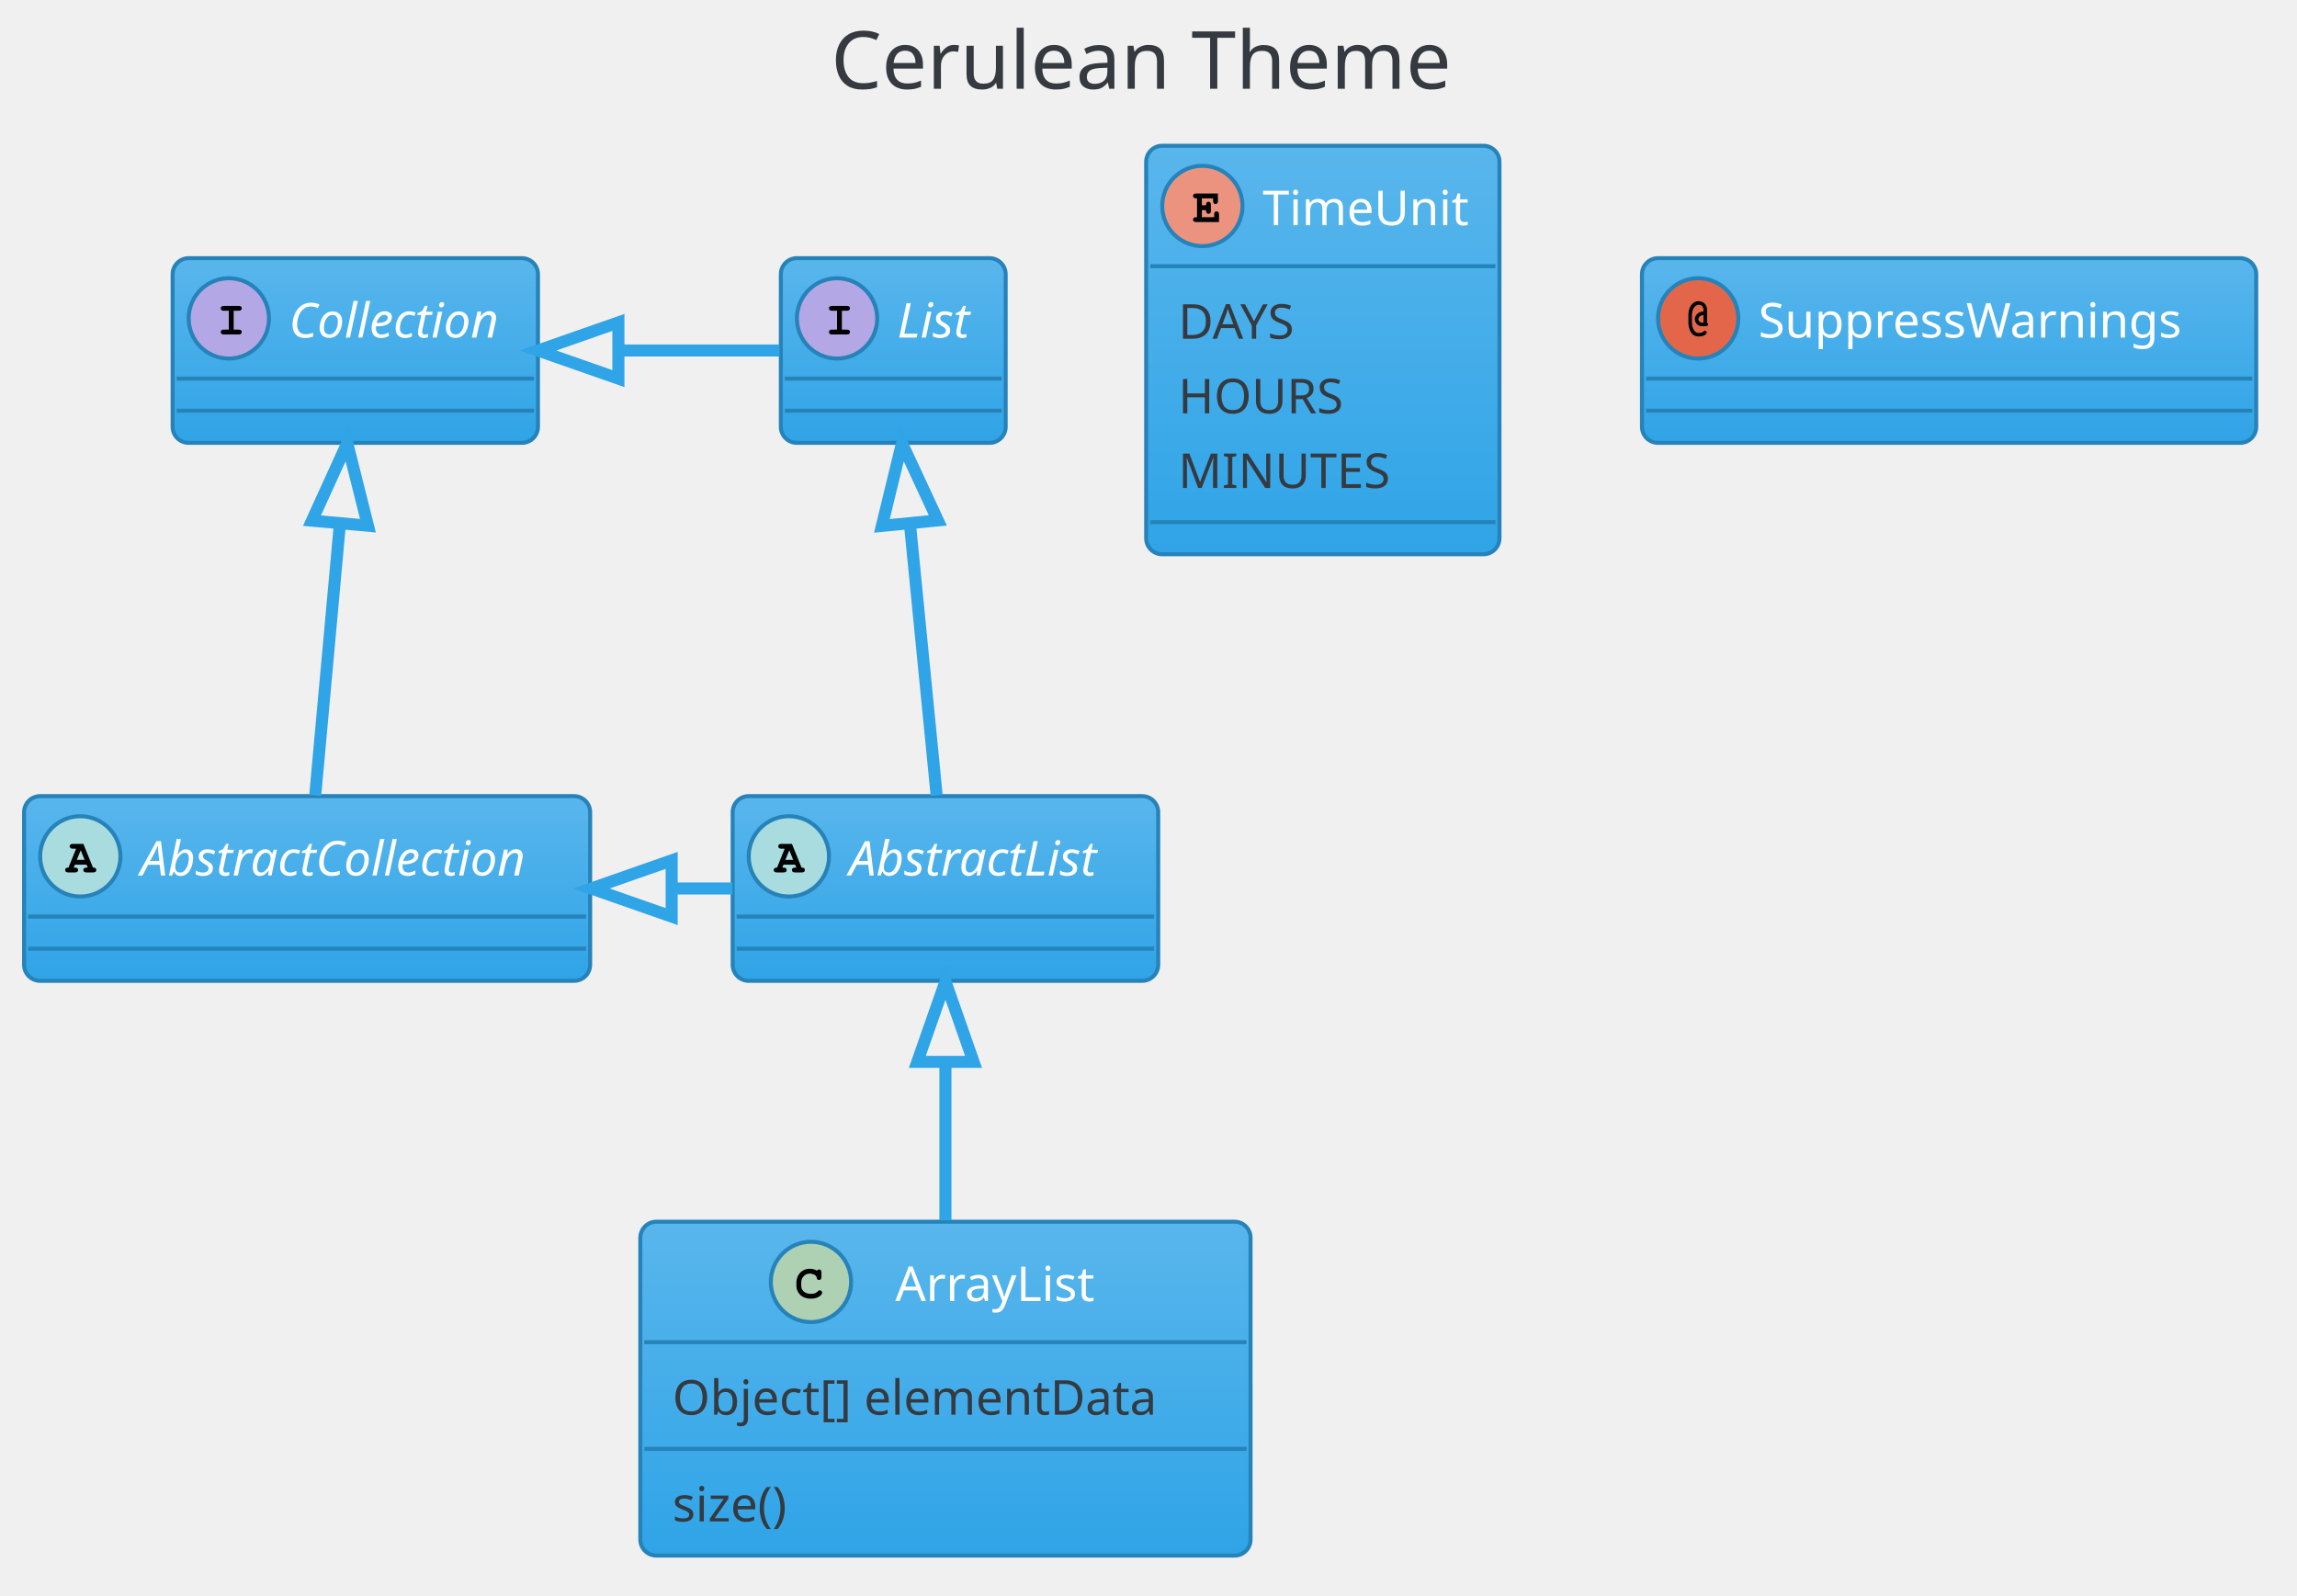
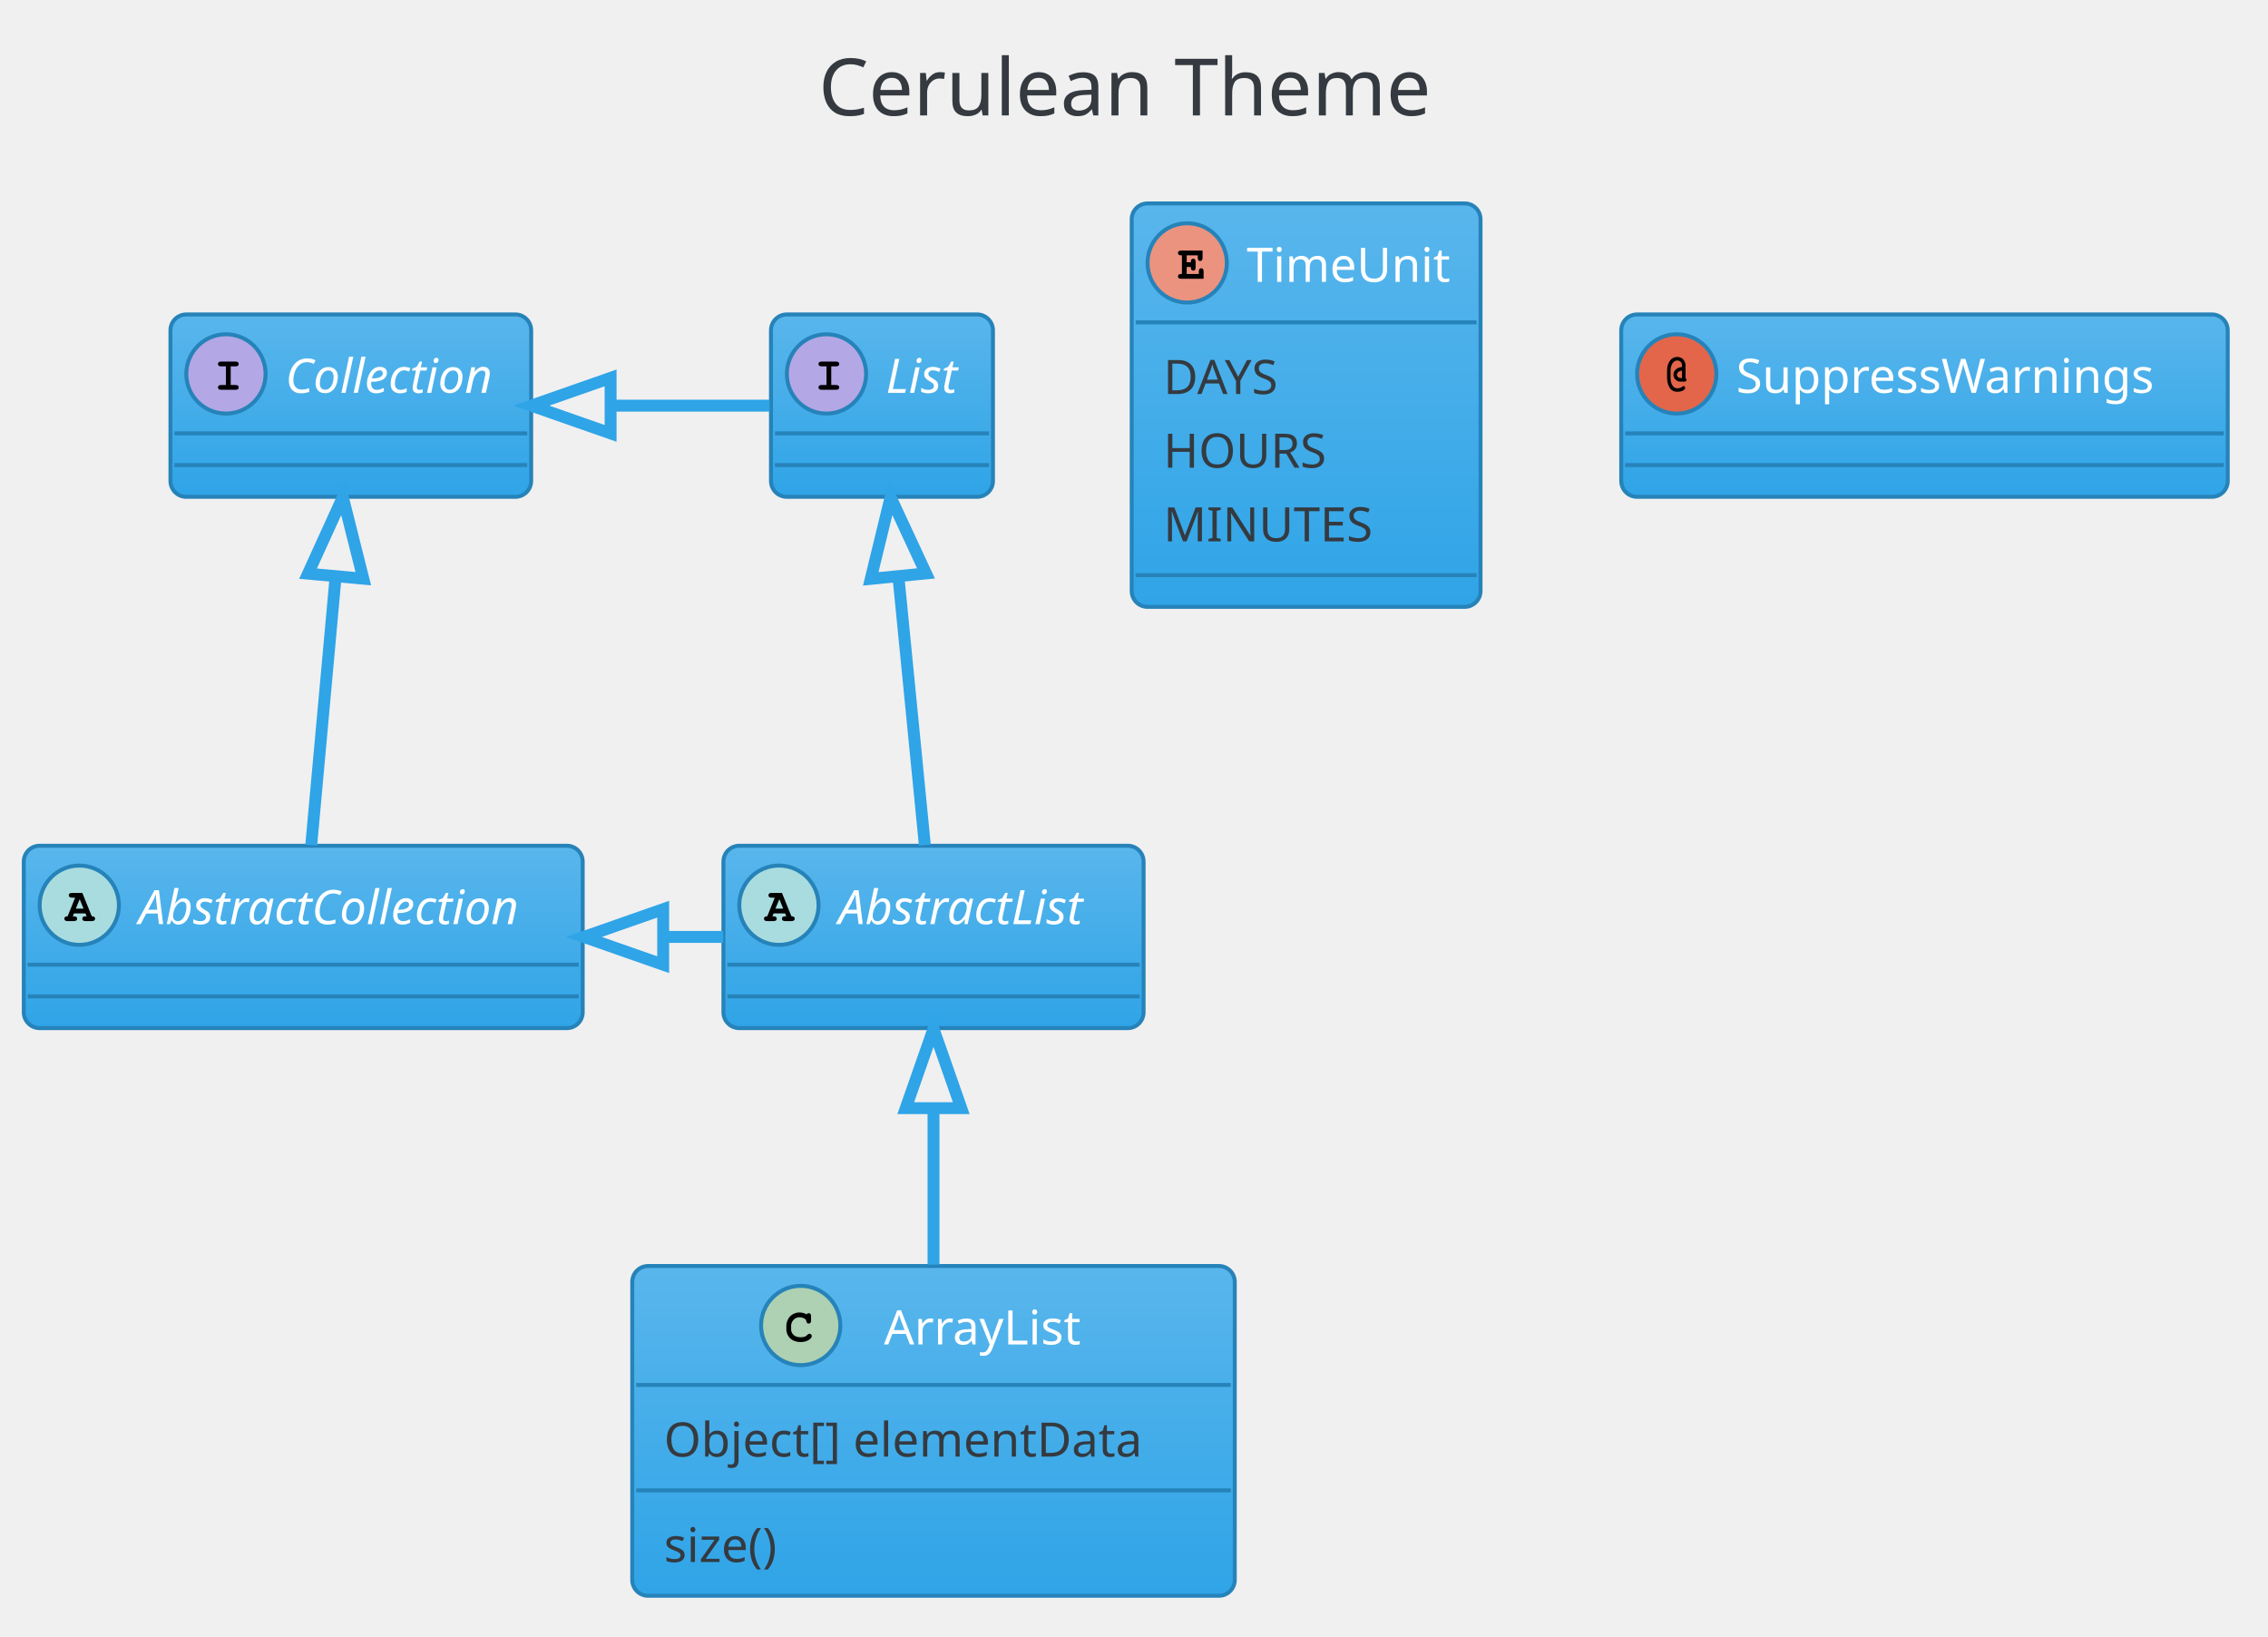
- <svg xmlns="http://www.w3.org/2000/svg" contentScriptType="application/ecmascript" contentStyleType="text/css" height="414.583px" preserveAspectRatio="none" style="width:596px;height:414px;" version="1.1" viewBox="0 0 596 414" width="596.875px" zoomAndPan="magnify">
+ <svg xmlns="http://www.w3.org/2000/svg" contentScriptType="application/ecmascript" contentStyleType="text/css" height="430.208px" preserveAspectRatio="none" style="width:596px;height:430px;" version="1.1" viewBox="0 0 596 430" width="596.875px" zoomAndPan="magnify">
  <defs>
-     <linearGradient id="gw4qu41pdlozh0" x1="50%" x2="50%" y1="0%" y2="100%">
+     <linearGradient id="g179vd5pkdhg2u0" x1="50%" x2="50%" y1="0%" y2="100%">
      <stop offset="0%" stop-color="#59B6EC" />
      <stop offset="100%" stop-color="#2FA4E7" />
    </linearGradient>
  </defs>
  <g>
-     <text fill="#343A40" font-family="Verdana" font-size="20.833" lengthAdjust="spacingAndGlyphs" textLength="172.917" x="215.625" y="23.029">Cerulean Theme</text>
-     <rect fill="url(#gw4qu41pdlozh0)" height="47.917" id="AbstractList" rx="4.167" ry="4.167" style="stroke: #2683B9; stroke-width: 1.042;" width="110.417" x="190.104" y="206.569" />
-     <ellipse cx="204.688" cy="222.194" fill="#A9DCDF" rx="10.417" ry="10.417" style="stroke: #2683B9; stroke-width: 1.042;" />
-     <path d="M206.315,224.343 L203.288,224.343 L202.978,225.108 L203.288,225.108 Q203.727,225.108 203.923,225.279 Q204.118,225.45 204.118,225.743 Q204.118,226.019 203.923,226.19 Q203.727,226.361 203.288,226.361 L201.595,226.361 Q201.139,226.361 200.952,226.19 Q200.765,226.019 200.765,225.726 Q200.765,225.45 200.968,225.271 Q201.172,225.092 201.628,225.108 L203.597,220.209 L202.783,220.209 Q202.327,220.209 202.132,220.038 Q201.937,219.867 201.937,219.59 Q201.937,219.297 202.132,219.126 Q202.327,218.956 202.783,218.956 L205.485,218.956 L207.975,225.108 Q208.415,225.108 208.545,225.206 Q208.838,225.401 208.838,225.743 Q208.838,226.019 208.643,226.19 Q208.447,226.361 208.008,226.361 L206.315,226.361 Q205.859,226.361 205.672,226.19 Q205.485,226.019 205.485,225.726 Q205.485,225.45 205.672,225.279 Q205.859,225.108 206.315,225.108 L206.624,225.108 L206.315,224.343 Z M205.81,223.09 L204.801,220.616 L203.776,223.09 L205.81,223.09 Z " />
-     <text fill="#FFFFFF" font-family="Verdana" font-size="12.5" font-style="italic" lengthAdjust="spacingAndGlyphs" textLength="75" x="220.312" y="227.166">AbstractList</text>
-     <line style="stroke: #2683B9; stroke-width: 1.042;" x1="191.146" x2="299.479" y1="237.819" y2="237.819" />
-     <line style="stroke: #2683B9; stroke-width: 1.042;" x1="191.146" x2="299.479" y1="246.153" y2="246.153" />
-     <rect fill="url(#gw4qu41pdlozh0)" height="47.917" id="AbstractCollection" rx="4.167" ry="4.167" style="stroke: #2683B9; stroke-width: 1.042;" width="146.875" x="6.25" y="206.569" />
-     <ellipse cx="20.833" cy="222.194" fill="#A9DCDF" rx="10.417" ry="10.417" style="stroke: #2683B9; stroke-width: 1.042;" />
-     <path d="M22.461,224.343 L19.434,224.343 L19.124,225.108 L19.434,225.108 Q19.873,225.108 20.068,225.279 Q20.264,225.45 20.264,225.743 Q20.264,226.019 20.068,226.19 Q19.873,226.361 19.434,226.361 L17.741,226.361 Q17.285,226.361 17.098,226.19 Q16.911,226.019 16.911,225.726 Q16.911,225.45 17.114,225.271 Q17.318,225.092 17.773,225.108 L19.743,220.209 L18.929,220.209 Q18.473,220.209 18.278,220.038 Q18.083,219.867 18.083,219.59 Q18.083,219.297 18.278,219.126 Q18.473,218.956 18.929,218.956 L21.631,218.956 L24.121,225.108 Q24.561,225.108 24.691,225.206 Q24.984,225.401 24.984,225.743 Q24.984,226.019 24.788,226.19 Q24.593,226.361 24.154,226.361 L22.461,226.361 Q22.005,226.361 21.818,226.19 Q21.631,226.019 21.631,225.726 Q21.631,225.45 21.818,225.279 Q22.005,225.108 22.461,225.108 L22.77,225.108 L22.461,224.343 Z M21.956,223.09 L20.947,220.616 L19.922,223.09 L21.956,223.09 Z " />
-     <text fill="#FFFFFF" font-family="Verdana" font-size="12.5" font-style="italic" lengthAdjust="spacingAndGlyphs" textLength="111.458" x="36.458" y="227.166">AbstractCollection</text>
-     <line style="stroke: #2683B9; stroke-width: 1.042;" x1="7.292" x2="152.083" y1="237.819" y2="237.819" />
-     <line style="stroke: #2683B9; stroke-width: 1.042;" x1="7.292" x2="152.083" y1="246.153" y2="246.153" />
-     <rect fill="url(#gw4qu41pdlozh0)" height="47.917" id="List" rx="4.167" ry="4.167" style="stroke: #2683B9; stroke-width: 1.042;" width="58.333" x="202.604" y="66.986" />
-     <ellipse cx="217.188" cy="82.611" fill="#B4A7E5" rx="10.417" ry="10.417" style="stroke: #2683B9; stroke-width: 1.042;" />
-     <path d="M218.441,80.625 L218.441,85.525 L219.71,85.525 Q220.15,85.525 220.345,85.695 Q220.54,85.866 220.54,86.159 Q220.54,86.436 220.345,86.607 Q220.15,86.778 219.71,86.778 L215.918,86.778 Q215.478,86.778 215.283,86.607 Q215.088,86.436 215.088,86.143 Q215.088,85.866 215.283,85.695 Q215.478,85.525 215.918,85.525 L217.188,85.525 L217.188,80.625 L215.918,80.625 Q215.478,80.625 215.283,80.454 Q215.088,80.284 215.088,80.007 Q215.088,79.714 215.283,79.543 Q215.478,79.372 215.918,79.372 L219.71,79.372 Q220.15,79.372 220.345,79.543 Q220.54,79.714 220.54,80.007 Q220.54,80.284 220.345,80.454 Q220.15,80.625 219.71,80.625 L218.441,80.625 Z " />
-     <text fill="#FFFFFF" font-family="Verdana" font-size="12.5" font-style="italic" lengthAdjust="spacingAndGlyphs" textLength="22.917" x="232.812" y="87.582">List</text>
-     <line style="stroke: #2683B9; stroke-width: 1.042;" x1="203.646" x2="259.896" y1="98.236" y2="98.236" />
-     <line style="stroke: #2683B9; stroke-width: 1.042;" x1="203.646" x2="259.896" y1="106.569" y2="106.569" />
-     <rect fill="url(#gw4qu41pdlozh0)" height="47.917" id="Collection" rx="4.167" ry="4.167" style="stroke: #2683B9; stroke-width: 1.042;" width="94.792" x="44.792" y="66.986" />
-     <ellipse cx="59.375" cy="82.611" fill="#B4A7E5" rx="10.417" ry="10.417" style="stroke: #2683B9; stroke-width: 1.042;" />
-     <path d="M60.628,80.625 L60.628,85.525 L61.898,85.525 Q62.337,85.525 62.533,85.695 Q62.728,85.866 62.728,86.159 Q62.728,86.436 62.533,86.607 Q62.337,86.778 61.898,86.778 L58.105,86.778 Q57.666,86.778 57.471,86.607 Q57.275,86.436 57.275,86.143 Q57.275,85.866 57.471,85.695 Q57.666,85.525 58.105,85.525 L59.375,85.525 L59.375,80.625 L58.105,80.625 Q57.666,80.625 57.471,80.454 Q57.275,80.284 57.275,80.007 Q57.275,79.714 57.471,79.543 Q57.666,79.372 58.105,79.372 L61.898,79.372 Q62.337,79.372 62.533,79.543 Q62.728,79.714 62.728,80.007 Q62.728,80.284 62.533,80.454 Q62.337,80.625 61.898,80.625 L60.628,80.625 Z " />
-     <text fill="#FFFFFF" font-family="Verdana" font-size="12.5" font-style="italic" lengthAdjust="spacingAndGlyphs" textLength="59.375" x="75" y="87.582">Collection</text>
-     <line style="stroke: #2683B9; stroke-width: 1.042;" x1="45.833" x2="138.542" y1="98.236" y2="98.236" />
-     <line style="stroke: #2683B9; stroke-width: 1.042;" x1="45.833" x2="138.542" y1="106.569" y2="106.569" />
-     <rect fill="url(#gw4qu41pdlozh0)" height="86.633" id="ArrayList" rx="4.167" ry="4.167" style="stroke: #2683B9; stroke-width: 1.042;" width="158.333" x="166.146" y="316.986" />
-     <ellipse cx="210.417" cy="332.611" fill="#ADD1B2" rx="10.417" ry="10.417" style="stroke: #2683B9; stroke-width: 1.042;" />
-     <path d="M211.963,329.698 Q212.077,329.535 212.215,329.454 Q212.353,329.372 212.516,329.372 Q212.793,329.372 212.964,329.567 Q213.135,329.763 213.135,330.202 L213.135,331.276 Q213.135,331.716 212.964,331.911 Q212.793,332.106 212.516,332.106 Q212.256,332.106 212.109,331.96 Q211.963,331.83 211.881,331.439 Q211.849,331.179 211.719,331.049 Q211.458,330.772 211.011,330.609 Q210.563,330.446 210.107,330.446 Q209.554,330.446 209.082,330.69 Q208.61,330.935 208.252,331.48 Q207.894,332.025 207.894,332.79 L207.894,333.604 Q207.894,334.499 208.553,335.101 Q209.212,335.704 210.368,335.704 Q211.068,335.704 211.556,335.524 Q211.833,335.411 212.142,335.085 Q212.337,334.89 212.451,334.833 Q212.565,334.776 212.695,334.776 Q212.956,334.776 213.143,334.963 Q213.33,335.15 213.33,335.411 Q213.33,335.671 213.07,335.964 Q212.695,336.387 212.109,336.631 Q211.328,336.957 210.384,336.957 Q209.261,336.957 208.382,336.501 Q207.65,336.143 207.145,335.346 Q206.641,334.548 206.641,333.62 L206.641,332.774 Q206.641,331.797 207.096,330.951 Q207.552,330.105 208.358,329.649 Q209.163,329.193 210.059,329.193 Q210.612,329.193 211.084,329.315 Q211.556,329.437 211.963,329.698 Z " />
-     <text fill="#FFFFFF" font-family="Verdana" font-size="12.5" lengthAdjust="spacingAndGlyphs" textLength="57.292" x="232.292" y="337.582">ArrayList</text>
-     <line style="stroke: #2683B9; stroke-width: 1.042;" x1="167.188" x2="323.438" y1="348.236" y2="348.236" />
-     <text fill="#343A40" font-family="Verdana" font-size="12.5" lengthAdjust="spacingAndGlyphs" textLength="141.667" x="174.479" y="367.053">Object[] elementData</text>
-     <line style="stroke: #2683B9; stroke-width: 1.042;" x1="167.188" x2="323.438" y1="375.928" y2="375.928" />
-     <text fill="#343A40" font-family="Verdana" font-size="12.5" lengthAdjust="spacingAndGlyphs" textLength="36.458" x="174.479" y="394.745">size()</text>
-     <rect fill="url(#gw4qu41pdlozh0)" height="105.992" id="TimeUnit" rx="4.167" ry="4.167" style="stroke: #2683B9; stroke-width: 1.042;" width="91.667" x="297.396" y="37.819" />
-     <ellipse cx="311.979" cy="53.444" fill="#EB937F" rx="10.417" ry="10.417" style="stroke: #2683B9; stroke-width: 1.042;" />
-     <path d="M311.849,54.519 L311.849,56.358 L315.039,56.358 L315.039,55.674 Q315.039,55.235 315.21,55.039 Q315.381,54.844 315.658,54.844 Q315.934,54.844 316.113,55.039 Q316.292,55.235 316.292,55.674 L316.292,57.611 L310.4,57.611 Q309.945,57.611 309.749,57.44 Q309.554,57.269 309.554,56.976 Q309.554,56.7 309.749,56.529 Q309.945,56.358 310.4,56.358 L310.596,56.358 L310.596,51.459 L310.4,51.459 Q309.945,51.459 309.749,51.288 Q309.554,51.117 309.554,50.84 Q309.554,50.547 309.749,50.376 Q309.945,50.206 310.4,50.206 L316.016,50.206 L316.016,52.11 Q316.016,52.566 315.845,52.753 Q315.674,52.94 315.381,52.94 Q315.104,52.94 314.933,52.753 Q314.762,52.566 314.762,52.11 L314.762,51.459 L311.849,51.459 L311.849,53.265 L312.94,53.265 Q312.94,52.777 313.037,52.647 Q313.216,52.338 313.574,52.338 Q313.851,52.338 314.022,52.533 Q314.193,52.728 314.193,53.184 L314.193,54.616 Q314.193,55.023 314.095,55.17 Q313.9,55.463 313.574,55.463 Q313.216,55.463 313.037,55.153 Q312.94,55.023 312.94,54.519 L311.849,54.519 Z " />
-     <text fill="#FFFFFF" font-family="Verdana" font-size="12.5" lengthAdjust="spacingAndGlyphs" textLength="56.25" x="327.604" y="58.416">TimeUnit</text>
-     <line style="stroke: #2683B9; stroke-width: 1.042;" x1="298.438" x2="388.021" y1="69.069" y2="69.069" />
-     <text fill="#343A40" font-family="Verdana" font-size="12.5" lengthAdjust="spacingAndGlyphs" textLength="33.333" x="305.729" y="87.887">DAYS</text>
-     <text fill="#343A40" font-family="Verdana" font-size="12.5" lengthAdjust="spacingAndGlyphs" textLength="45.833" x="305.729" y="107.245">HOURS</text>
-     <text fill="#343A40" font-family="Verdana" font-size="12.5" lengthAdjust="spacingAndGlyphs" textLength="58.333" x="305.729" y="126.603">MINUTES</text>
-     <line style="stroke: #2683B9; stroke-width: 1.042;" x1="298.438" x2="388.021" y1="135.478" y2="135.478" />
-     <rect fill="url(#gw4qu41pdlozh0)" height="47.917" id="SuppressWarnings" rx="4.167" ry="4.167" style="stroke: #2683B9; stroke-width: 1.042;" width="159.375" x="426.042" y="66.986" />
-     <ellipse cx="440.625" cy="82.611" fill="#E3664A" rx="10.417" ry="10.417" style="stroke: #2683B9; stroke-width: 1.042;" />
-     <path d="M442.009,80.804 L442.009,80.414 Q442.009,79.812 441.659,79.445 Q441.309,79.079 440.755,79.079 Q440.316,79.079 439.933,79.372 Q439.551,79.665 439.356,80.121 Q438.997,80.935 438.997,81.732 L438.997,83.588 Q438.997,85.004 439.632,85.834 Q440.055,86.387 440.788,86.387 Q441.195,86.387 441.528,86.281 Q441.862,86.175 442.041,85.988 Q442.22,85.801 442.383,85.801 Q442.578,85.801 442.708,85.939 Q442.839,86.078 442.839,86.29 Q442.839,86.582 442.432,86.875 Q441.813,87.299 440.755,87.299 Q439.958,87.299 439.421,86.924 Q438.753,86.452 438.42,85.525 Q438.086,84.597 438.086,83.685 L438.086,81.667 Q438.086,80.202 438.81,79.177 Q439.534,78.151 440.739,78.151 Q441.276,78.151 441.764,78.379 Q442.253,78.607 442.594,79.169 Q442.936,79.73 442.936,80.414 L442.936,83.75 Q443.197,83.881 443.197,84.157 Q443.197,84.369 443.05,84.507 Q442.904,84.646 442.562,84.646 L442.009,84.646 L442.009,84.597 Q441.716,84.646 441.585,84.646 Q440.853,84.646 440.308,84.1 Q439.762,83.555 439.762,82.823 Q439.762,82.041 440.365,81.456 Q440.967,80.87 442.009,80.804 Z M442.009,81.749 Q441.357,81.814 441.016,82.123 Q440.674,82.432 440.674,82.839 Q440.674,83.181 440.959,83.441 Q441.243,83.702 441.716,83.702 Q441.797,83.702 442.009,83.685 L442.009,81.749 Z " />
-     <text fill="#FFFFFF" font-family="Verdana" font-size="12.5" lengthAdjust="spacingAndGlyphs" textLength="123.958" x="456.25" y="87.582">SuppressWarnings</text>
-     <line style="stroke: #2683B9; stroke-width: 1.042;" x1="427.083" x2="584.375" y1="98.236" y2="98.236" />
-     <line style="stroke: #2683B9; stroke-width: 1.042;" x1="427.083" x2="584.375" y1="106.569" y2="106.569" />
-     <path d="M236.11,136.052 C238.415,159.446 241.152,187.238 243.038,206.397 " fill="none" id="List-AbstractList" style="stroke: #2FA4E7; stroke-width: 3.125;" />
-     <polygon fill="none" points="228.823,136.449,234.037,115.001,243.337,135.018,228.823,136.449" style="stroke: #2FA4E7; stroke-width: 3.125;" />
-     <path d="M88.182,136.052 C86.055,159.446 83.528,187.238 81.787,206.397 " fill="none" id="Collection-AbstractCollection" style="stroke: #2FA4E7; stroke-width: 3.125;" />
-     <polygon fill="none" points="80.947,135.088,90.095,115.001,95.471,136.408,80.947,135.088" style="stroke: #2FA4E7; stroke-width: 3.125;" />
-     <path d="M160.665,90.944 C174.528,90.944 188.392,90.944 202.255,90.944 " fill="none" id="Collection-List" style="stroke: #2FA4E7; stroke-width: 3.125;" />
-     <polygon fill="none" points="160.457,98.236,139.624,90.944,160.457,83.653,160.457,98.236" style="stroke: #2FA4E7; stroke-width: 3.125;" />
-     <path d="M174.319,230.528 C179.561,230.528 184.804,230.528 190.047,230.528 " fill="none" id="AbstractCollection-AbstractList" style="stroke: #2FA4E7; stroke-width: 3.125;" />
-     <polygon fill="none" points="174.276,237.819,153.443,230.528,174.276,223.236,174.276,237.819" style="stroke: #2FA4E7; stroke-width: 3.125;" />
-     <path d="M245.312,275.913 C245.312,289.114 245.312,303.544 245.312,316.628 " fill="none" id="AbstractList-ArrayList" style="stroke: #2FA4E7; stroke-width: 3.125;" />
-     <polygon fill="none" points="238.021,275.511,245.312,254.678,252.604,275.511,238.021,275.511" style="stroke: #2FA4E7; stroke-width: 3.125;" />
+     <rect fill="none" height="39.903" rx="4.167" ry="4.167" style="stroke: none; stroke-width: 1.042;" width="193.75" x="204.688" y="2.083" />
+     <text fill="#343A40" font-family="Verdana" font-size="20.833" lengthAdjust="spacingAndGlyphs" textLength="172.917" x="215.104" y="30.32">Cerulean Theme</text>
+     <rect fill="url(#g179vd5pkdhg2u0)" height="47.917" id="AbstractList" rx="4.167" ry="4.167" style="stroke: #2683B9; stroke-width: 1.042;" width="110.417" x="190.104" y="222.194" />
+     <ellipse cx="204.688" cy="237.819" fill="#A9DCDF" rx="10.417" ry="10.417" style="stroke: #2683B9; stroke-width: 1.042;" />
+     <path d="M206.315,239.968 L203.288,239.968 L202.978,240.733 L203.288,240.733 Q203.727,240.733 203.923,240.904 Q204.118,241.075 204.118,241.368 Q204.118,241.644 203.923,241.815 Q203.727,241.986 203.288,241.986 L201.595,241.986 Q201.139,241.986 200.952,241.815 Q200.765,241.644 200.765,241.351 Q200.765,241.075 200.968,240.896 Q201.172,240.717 201.628,240.733 L203.597,235.834 L202.783,235.834 Q202.327,235.834 202.132,235.663 Q201.937,235.492 201.937,235.215 Q201.937,234.922 202.132,234.751 Q202.327,234.581 202.783,234.581 L205.485,234.581 L207.975,240.733 Q208.415,240.733 208.545,240.831 Q208.838,241.026 208.838,241.368 Q208.838,241.644 208.643,241.815 Q208.447,241.986 208.008,241.986 L206.315,241.986 Q205.859,241.986 205.672,241.815 Q205.485,241.644 205.485,241.351 Q205.485,241.075 205.672,240.904 Q205.859,240.733 206.315,240.733 L206.624,240.733 L206.315,239.968 Z M205.81,238.715 L204.801,236.241 L203.776,238.715 L205.81,238.715 Z " />
+     <text fill="#FFFFFF" font-family="Verdana" font-size="12.5" font-style="italic" lengthAdjust="spacingAndGlyphs" textLength="75" x="220.312" y="242.791">AbstractList</text>
+     <line style="stroke: #2683B9; stroke-width: 1.042;" x1="191.146" x2="299.479" y1="253.444" y2="253.444" />
+     <line style="stroke: #2683B9; stroke-width: 1.042;" x1="191.146" x2="299.479" y1="261.778" y2="261.778" />
+     <rect fill="url(#g179vd5pkdhg2u0)" height="47.917" id="AbstractCollection" rx="4.167" ry="4.167" style="stroke: #2683B9; stroke-width: 1.042;" width="146.875" x="6.25" y="222.194" />
+     <ellipse cx="20.833" cy="237.819" fill="#A9DCDF" rx="10.417" ry="10.417" style="stroke: #2683B9; stroke-width: 1.042;" />
+     <path d="M22.461,239.968 L19.434,239.968 L19.124,240.733 L19.434,240.733 Q19.873,240.733 20.068,240.904 Q20.264,241.075 20.264,241.368 Q20.264,241.644 20.068,241.815 Q19.873,241.986 19.434,241.986 L17.741,241.986 Q17.285,241.986 17.098,241.815 Q16.911,241.644 16.911,241.351 Q16.911,241.075 17.114,240.896 Q17.318,240.717 17.773,240.733 L19.743,235.834 L18.929,235.834 Q18.473,235.834 18.278,235.663 Q18.083,235.492 18.083,235.215 Q18.083,234.922 18.278,234.751 Q18.473,234.581 18.929,234.581 L21.631,234.581 L24.121,240.733 Q24.561,240.733 24.691,240.831 Q24.984,241.026 24.984,241.368 Q24.984,241.644 24.788,241.815 Q24.593,241.986 24.154,241.986 L22.461,241.986 Q22.005,241.986 21.818,241.815 Q21.631,241.644 21.631,241.351 Q21.631,241.075 21.818,240.904 Q22.005,240.733 22.461,240.733 L22.77,240.733 L22.461,239.968 Z M21.956,238.715 L20.947,236.241 L19.922,238.715 L21.956,238.715 Z " />
+     <text fill="#FFFFFF" font-family="Verdana" font-size="12.5" font-style="italic" lengthAdjust="spacingAndGlyphs" textLength="111.458" x="36.458" y="242.791">AbstractCollection</text>
+     <line style="stroke: #2683B9; stroke-width: 1.042;" x1="7.292" x2="152.083" y1="253.444" y2="253.444" />
+     <line style="stroke: #2683B9; stroke-width: 1.042;" x1="7.292" x2="152.083" y1="261.778" y2="261.778" />
+     <rect fill="url(#g179vd5pkdhg2u0)" height="47.917" id="List" rx="4.167" ry="4.167" style="stroke: #2683B9; stroke-width: 1.042;" width="58.333" x="202.604" y="82.611" />
+     <ellipse cx="217.188" cy="98.236" fill="#B4A7E5" rx="10.417" ry="10.417" style="stroke: #2683B9; stroke-width: 1.042;" />
+     <path d="M218.441,96.25 L218.441,101.15 L219.71,101.15 Q220.15,101.15 220.345,101.32 Q220.54,101.491 220.54,101.784 Q220.54,102.061 220.345,102.232 Q220.15,102.403 219.71,102.403 L215.918,102.403 Q215.478,102.403 215.283,102.232 Q215.088,102.061 215.088,101.768 Q215.088,101.491 215.283,101.32 Q215.478,101.15 215.918,101.15 L217.188,101.15 L217.188,96.25 L215.918,96.25 Q215.478,96.25 215.283,96.079 Q215.088,95.909 215.088,95.632 Q215.088,95.339 215.283,95.168 Q215.478,94.997 215.918,94.997 L219.71,94.997 Q220.15,94.997 220.345,95.168 Q220.54,95.339 220.54,95.632 Q220.54,95.909 220.345,96.079 Q220.15,96.25 219.71,96.25 L218.441,96.25 Z " />
+     <text fill="#FFFFFF" font-family="Verdana" font-size="12.5" font-style="italic" lengthAdjust="spacingAndGlyphs" textLength="22.917" x="232.812" y="103.207">List</text>
+     <line style="stroke: #2683B9; stroke-width: 1.042;" x1="203.646" x2="259.896" y1="113.861" y2="113.861" />
+     <line style="stroke: #2683B9; stroke-width: 1.042;" x1="203.646" x2="259.896" y1="122.194" y2="122.194" />
+     <rect fill="url(#g179vd5pkdhg2u0)" height="47.917" id="Collection" rx="4.167" ry="4.167" style="stroke: #2683B9; stroke-width: 1.042;" width="94.792" x="44.792" y="82.611" />
+     <ellipse cx="59.375" cy="98.236" fill="#B4A7E5" rx="10.417" ry="10.417" style="stroke: #2683B9; stroke-width: 1.042;" />
+     <path d="M60.628,96.25 L60.628,101.15 L61.898,101.15 Q62.337,101.15 62.533,101.32 Q62.728,101.491 62.728,101.784 Q62.728,102.061 62.533,102.232 Q62.337,102.403 61.898,102.403 L58.105,102.403 Q57.666,102.403 57.471,102.232 Q57.275,102.061 57.275,101.768 Q57.275,101.491 57.471,101.32 Q57.666,101.15 58.105,101.15 L59.375,101.15 L59.375,96.25 L58.105,96.25 Q57.666,96.25 57.471,96.079 Q57.275,95.909 57.275,95.632 Q57.275,95.339 57.471,95.168 Q57.666,94.997 58.105,94.997 L61.898,94.997 Q62.337,94.997 62.533,95.168 Q62.728,95.339 62.728,95.632 Q62.728,95.909 62.533,96.079 Q62.337,96.25 61.898,96.25 L60.628,96.25 Z " />
+     <text fill="#FFFFFF" font-family="Verdana" font-size="12.5" font-style="italic" lengthAdjust="spacingAndGlyphs" textLength="59.375" x="75" y="103.207">Collection</text>
+     <line style="stroke: #2683B9; stroke-width: 1.042;" x1="45.833" x2="138.542" y1="113.861" y2="113.861" />
+     <line style="stroke: #2683B9; stroke-width: 1.042;" x1="45.833" x2="138.542" y1="122.194" y2="122.194" />
+     <rect fill="url(#g179vd5pkdhg2u0)" height="86.633" id="ArrayList" rx="4.167" ry="4.167" style="stroke: #2683B9; stroke-width: 1.042;" width="158.333" x="166.146" y="332.611" />
+     <ellipse cx="210.417" cy="348.236" fill="#ADD1B2" rx="10.417" ry="10.417" style="stroke: #2683B9; stroke-width: 1.042;" />
+     <path d="M211.963,345.323 Q212.077,345.16 212.215,345.079 Q212.353,344.997 212.516,344.997 Q212.793,344.997 212.964,345.192 Q213.135,345.388 213.135,345.827 L213.135,346.901 Q213.135,347.341 212.964,347.536 Q212.793,347.731 212.516,347.731 Q212.256,347.731 212.109,347.585 Q211.963,347.455 211.881,347.064 Q211.849,346.804 211.719,346.674 Q211.458,346.397 211.011,346.234 Q210.563,346.071 210.107,346.071 Q209.554,346.071 209.082,346.315 Q208.61,346.56 208.252,347.105 Q207.894,347.65 207.894,348.415 L207.894,349.229 Q207.894,350.124 208.553,350.726 Q209.212,351.329 210.368,351.329 Q211.068,351.329 211.556,351.149 Q211.833,351.036 212.142,350.71 Q212.337,350.515 212.451,350.458 Q212.565,350.401 212.695,350.401 Q212.956,350.401 213.143,350.588 Q213.33,350.775 213.33,351.036 Q213.33,351.296 213.07,351.589 Q212.695,352.012 212.109,352.256 Q211.328,352.582 210.384,352.582 Q209.261,352.582 208.382,352.126 Q207.65,351.768 207.145,350.971 Q206.641,350.173 206.641,349.245 L206.641,348.399 Q206.641,347.422 207.096,346.576 Q207.552,345.73 208.358,345.274 Q209.163,344.818 210.059,344.818 Q210.612,344.818 211.084,344.94 Q211.556,345.062 211.963,345.323 Z " />
+     <text fill="#FFFFFF" font-family="Verdana" font-size="12.5" lengthAdjust="spacingAndGlyphs" textLength="57.292" x="232.292" y="353.207">ArrayList</text>
+     <line style="stroke: #2683B9; stroke-width: 1.042;" x1="167.188" x2="323.438" y1="363.861" y2="363.861" />
+     <text fill="#343A40" font-family="Verdana" font-size="12.5" lengthAdjust="spacingAndGlyphs" textLength="141.667" x="174.479" y="382.678">Object[] elementData</text>
+     <line style="stroke: #2683B9; stroke-width: 1.042;" x1="167.188" x2="323.438" y1="391.553" y2="391.553" />
+     <text fill="#343A40" font-family="Verdana" font-size="12.5" lengthAdjust="spacingAndGlyphs" textLength="36.458" x="174.479" y="410.37">size()</text>
+     <rect fill="url(#g179vd5pkdhg2u0)" height="105.992" id="TimeUnit" rx="4.167" ry="4.167" style="stroke: #2683B9; stroke-width: 1.042;" width="91.667" x="297.396" y="53.444" />
+     <ellipse cx="311.979" cy="69.069" fill="#EB937F" rx="10.417" ry="10.417" style="stroke: #2683B9; stroke-width: 1.042;" />
+     <path d="M311.849,70.144 L311.849,71.983 L315.039,71.983 L315.039,71.299 Q315.039,70.86 315.21,70.665 Q315.381,70.469 315.658,70.469 Q315.934,70.469 316.113,70.665 Q316.292,70.86 316.292,71.299 L316.292,73.236 L310.4,73.236 Q309.945,73.236 309.749,73.065 Q309.554,72.894 309.554,72.601 Q309.554,72.325 309.749,72.154 Q309.945,71.983 310.4,71.983 L310.596,71.983 L310.596,67.084 L310.4,67.084 Q309.945,67.084 309.749,66.913 Q309.554,66.742 309.554,66.465 Q309.554,66.172 309.749,66.001 Q309.945,65.831 310.4,65.831 L316.016,65.831 L316.016,67.735 Q316.016,68.191 315.845,68.378 Q315.674,68.565 315.381,68.565 Q315.104,68.565 314.933,68.378 Q314.762,68.191 314.762,67.735 L314.762,67.084 L311.849,67.084 L311.849,68.89 L312.94,68.89 Q312.94,68.402 313.037,68.272 Q313.216,67.963 313.574,67.963 Q313.851,67.963 314.022,68.158 Q314.193,68.353 314.193,68.809 L314.193,70.241 Q314.193,70.648 314.095,70.795 Q313.9,71.088 313.574,71.088 Q313.216,71.088 313.037,70.778 Q312.94,70.648 312.94,70.144 L311.849,70.144 Z " />
+     <text fill="#FFFFFF" font-family="Verdana" font-size="12.5" lengthAdjust="spacingAndGlyphs" textLength="56.25" x="327.604" y="74.041">TimeUnit</text>
+     <line style="stroke: #2683B9; stroke-width: 1.042;" x1="298.438" x2="388.021" y1="84.694" y2="84.694" />
+     <text fill="#343A40" font-family="Verdana" font-size="12.5" lengthAdjust="spacingAndGlyphs" textLength="33.333" x="305.729" y="103.512">DAYS</text>
+     <text fill="#343A40" font-family="Verdana" font-size="12.5" lengthAdjust="spacingAndGlyphs" textLength="45.833" x="305.729" y="122.87">HOURS</text>
+     <text fill="#343A40" font-family="Verdana" font-size="12.5" lengthAdjust="spacingAndGlyphs" textLength="58.333" x="305.729" y="142.228">MINUTES</text>
+     <line style="stroke: #2683B9; stroke-width: 1.042;" x1="298.438" x2="388.021" y1="151.103" y2="151.103" />
+     <rect fill="url(#g179vd5pkdhg2u0)" height="47.917" id="SuppressWarnings" rx="4.167" ry="4.167" style="stroke: #2683B9; stroke-width: 1.042;" width="159.375" x="426.042" y="82.611" />
+     <ellipse cx="440.625" cy="98.236" fill="#E3664A" rx="10.417" ry="10.417" style="stroke: #2683B9; stroke-width: 1.042;" />
+     <path d="M442.009,96.429 L442.009,96.039 Q442.009,95.437 441.659,95.07 Q441.309,94.704 440.755,94.704 Q440.316,94.704 439.933,94.997 Q439.551,95.29 439.356,95.746 Q438.997,96.56 438.997,97.357 L438.997,99.213 Q438.997,100.629 439.632,101.459 Q440.055,102.012 440.788,102.012 Q441.195,102.012 441.528,101.906 Q441.862,101.8 442.041,101.613 Q442.22,101.426 442.383,101.426 Q442.578,101.426 442.708,101.564 Q442.839,101.703 442.839,101.915 Q442.839,102.207 442.432,102.5 Q441.813,102.924 440.755,102.924 Q439.958,102.924 439.421,102.549 Q438.753,102.077 438.42,101.15 Q438.086,100.222 438.086,99.31 L438.086,97.292 Q438.086,95.827 438.81,94.802 Q439.534,93.776 440.739,93.776 Q441.276,93.776 441.764,94.004 Q442.253,94.232 442.594,94.794 Q442.936,95.355 442.936,96.039 L442.936,99.375 Q443.197,99.506 443.197,99.782 Q443.197,99.994 443.05,100.132 Q442.904,100.271 442.562,100.271 L442.009,100.271 L442.009,100.222 Q441.716,100.271 441.585,100.271 Q440.853,100.271 440.308,99.725 Q439.762,99.18 439.762,98.448 Q439.762,97.666 440.365,97.081 Q440.967,96.495 442.009,96.429 Z M442.009,97.374 Q441.357,97.439 441.016,97.748 Q440.674,98.057 440.674,98.464 Q440.674,98.806 440.959,99.066 Q441.243,99.327 441.716,99.327 Q441.797,99.327 442.009,99.31 L442.009,97.374 Z " />
+     <text fill="#FFFFFF" font-family="Verdana" font-size="12.5" lengthAdjust="spacingAndGlyphs" textLength="123.958" x="456.25" y="103.207">SuppressWarnings</text>
+     <line style="stroke: #2683B9; stroke-width: 1.042;" x1="427.083" x2="584.375" y1="113.861" y2="113.861" />
+     <line style="stroke: #2683B9; stroke-width: 1.042;" x1="427.083" x2="584.375" y1="122.194" y2="122.194" />
+     <path d="M236.11,151.677 C238.415,175.071 241.152,202.863 243.038,222.022 " fill="none" id="List-AbstractList" style="stroke: #2FA4E7; stroke-width: 3.125;" />
+     <polygon fill="none" points="228.823,152.074,234.037,130.626,243.337,150.643,228.823,152.074" style="stroke: #2FA4E7; stroke-width: 3.125;" />
+     <path d="M88.182,151.677 C86.055,175.071 83.528,202.863 81.787,222.022 " fill="none" id="Collection-AbstractCollection" style="stroke: #2FA4E7; stroke-width: 3.125;" />
+     <polygon fill="none" points="80.947,150.713,90.095,130.626,95.471,152.033,80.947,150.713" style="stroke: #2FA4E7; stroke-width: 3.125;" />
+     <path d="M160.665,106.569 C174.528,106.569 188.392,106.569 202.255,106.569 " fill="none" id="Collection-List" style="stroke: #2FA4E7; stroke-width: 3.125;" />
+     <polygon fill="none" points="160.457,113.861,139.624,106.569,160.457,99.278,160.457,113.861" style="stroke: #2FA4E7; stroke-width: 3.125;" />
+     <path d="M174.319,246.153 C179.561,246.153 184.804,246.153 190.047,246.153 " fill="none" id="AbstractCollection-AbstractList" style="stroke: #2FA4E7; stroke-width: 3.125;" />
+     <polygon fill="none" points="174.276,253.444,153.443,246.153,174.276,238.861,174.276,253.444" style="stroke: #2FA4E7; stroke-width: 3.125;" />
+     <path d="M245.312,291.538 C245.312,304.739 245.312,319.169 245.312,332.253 " fill="none" id="AbstractList-ArrayList" style="stroke: #2FA4E7; stroke-width: 3.125;" />
+     <polygon fill="none" points="238.021,291.136,245.312,270.303,252.604,291.136,238.021,291.136" style="stroke: #2FA4E7; stroke-width: 3.125;" />
  </g>
</svg>
